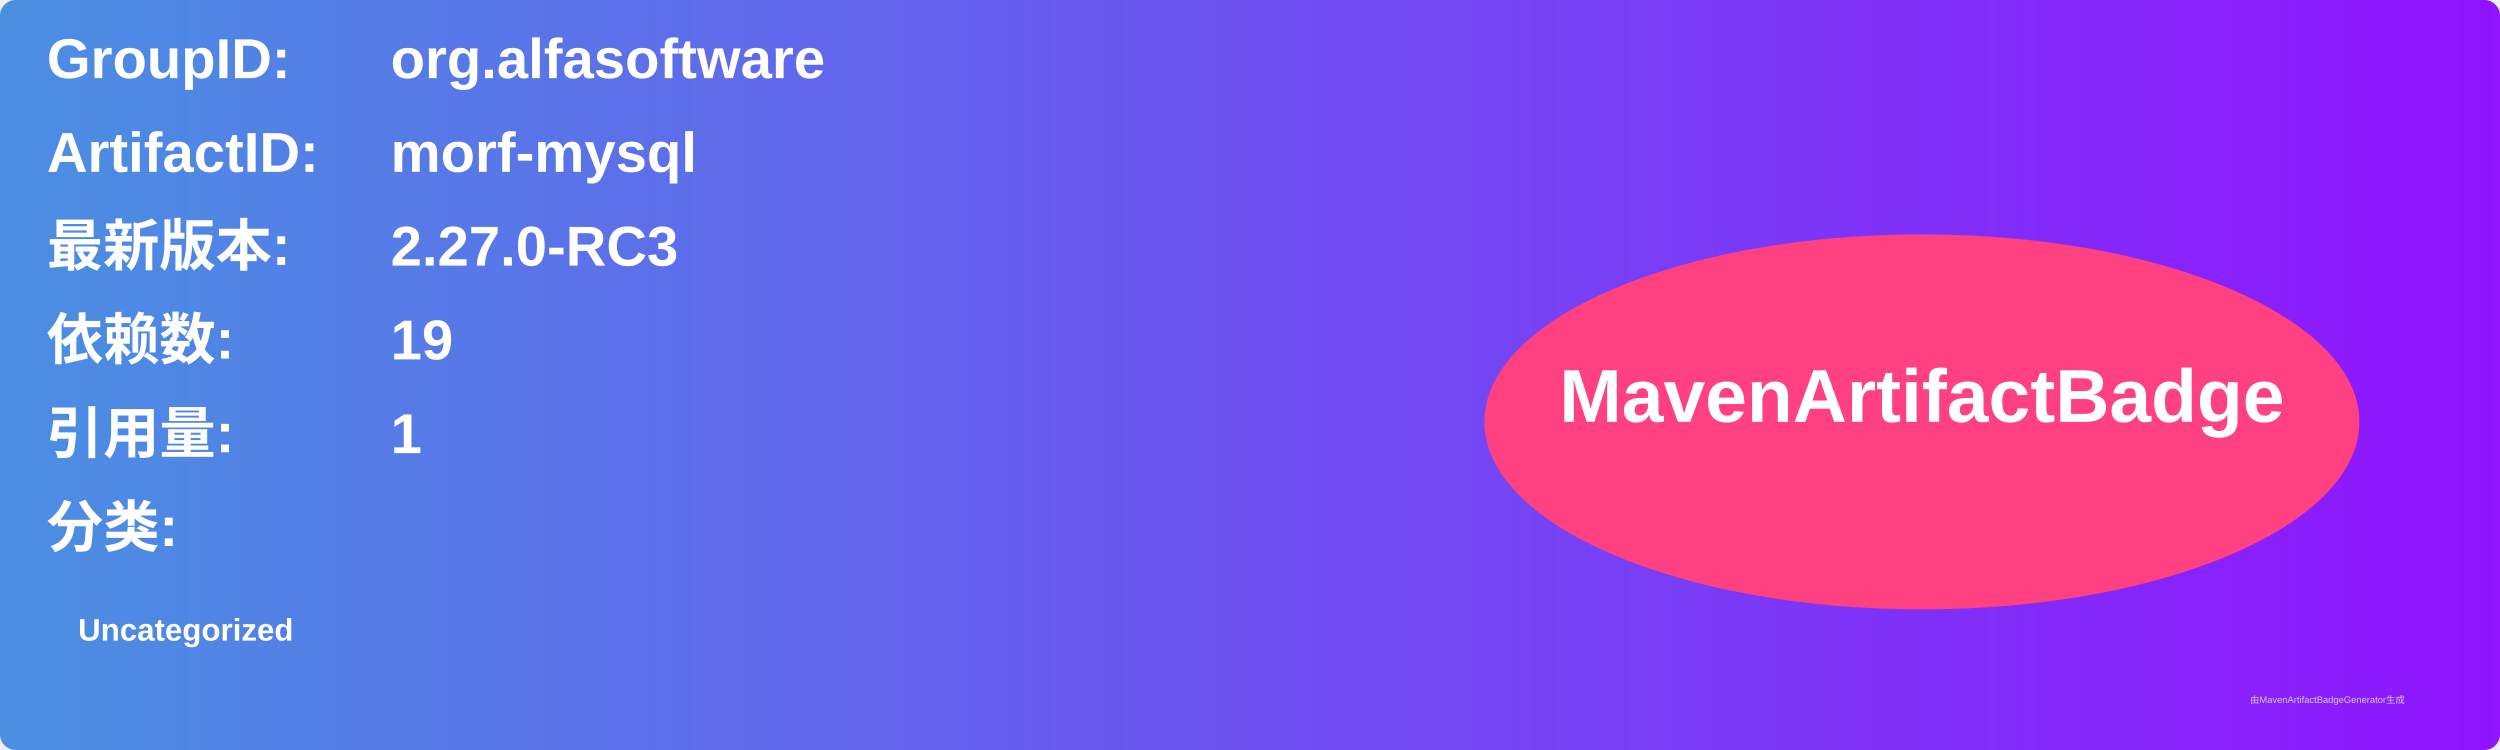
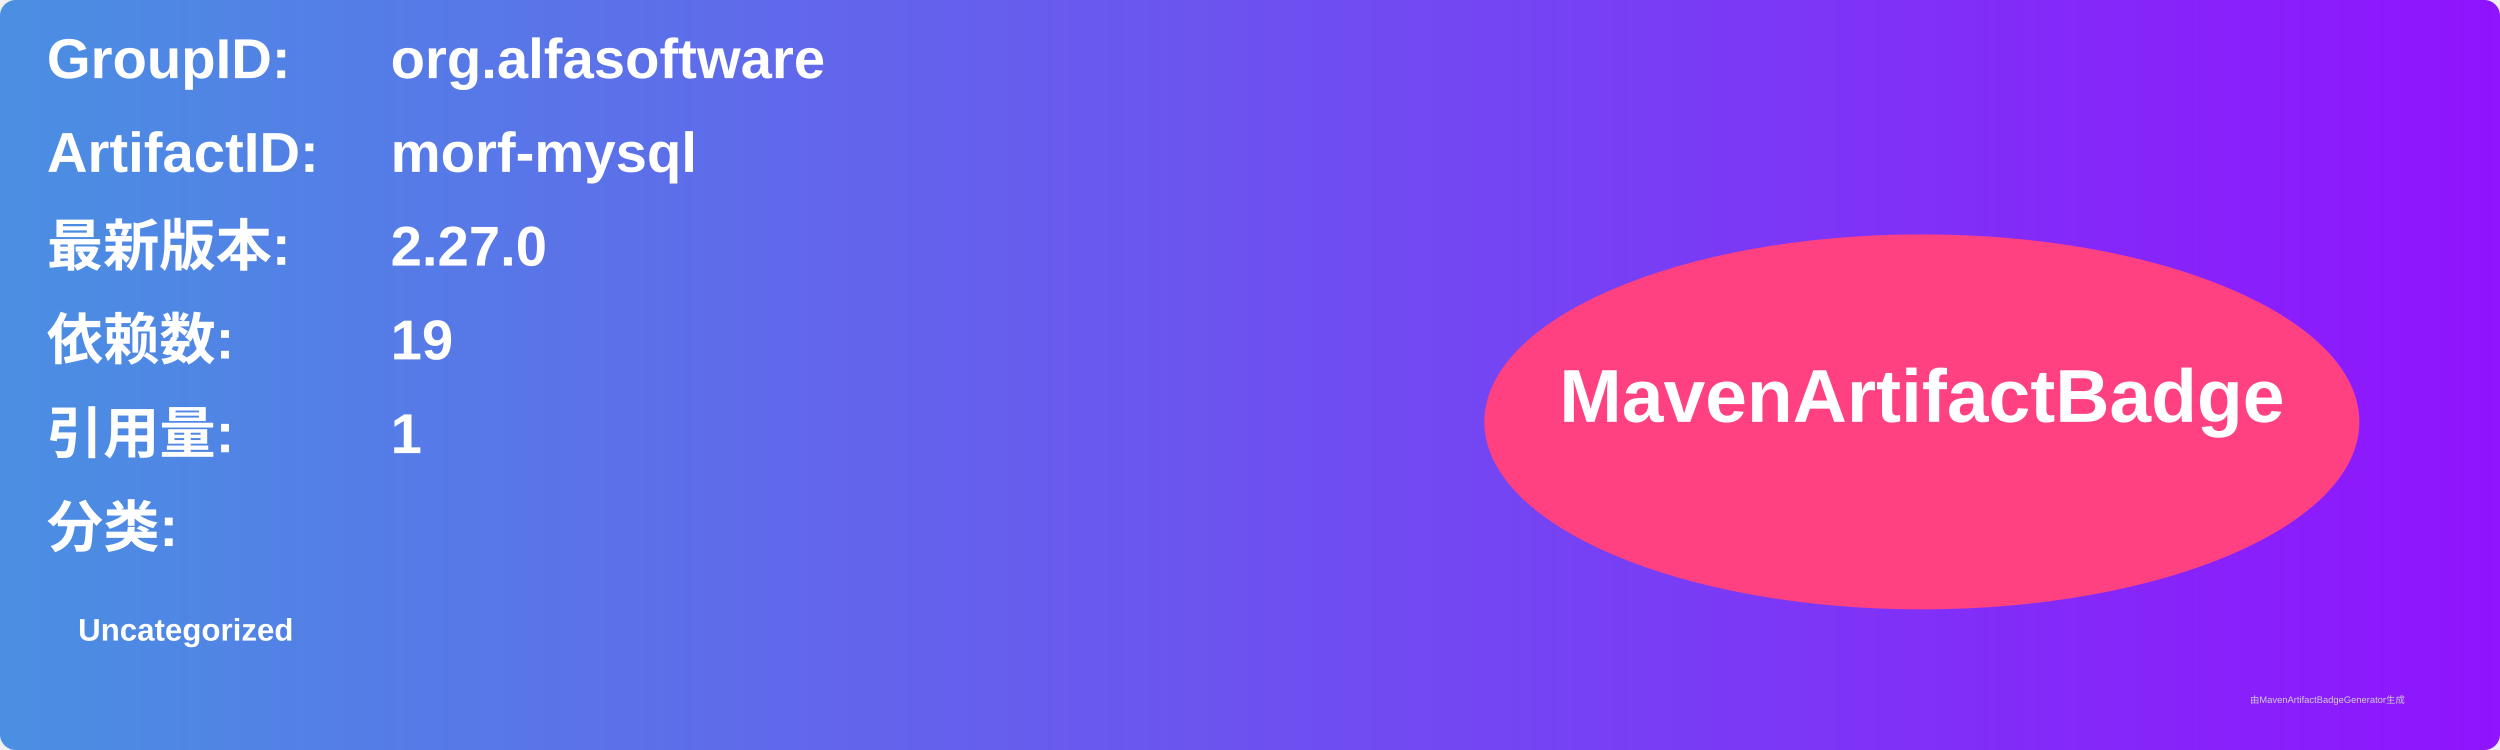
<svg xmlns="http://www.w3.org/2000/svg" width="800" height="240" viewBox="0 0 800 240">
  <linearGradient id="grad" x1="0%" y1="0%" x2="100%" y2="0%">
    <stop offset="0%" stop-color="#4a90e2" />
    <stop offset="100%" stop-color="#9013fe" />
  </linearGradient>
  <rect width="100%" height="100%" rx="5" ry="5" fill="url(#grad)" />
  <g transform="translate(15, 15)">
    <text x="0" y="10" font-family="Arial" font-size="18" fill="white" font-weight="bold" width="260">GroupID:</text>
    <text x="110" y="10" font-family="Arial" font-size="18" fill="white" font-weight="bold" width="460">org.alfasoftware</text>
    <text x="0" y="40" font-family="Arial" font-size="18" fill="white" font-weight="bold" width="260">ArtifactID:</text>
    <text x="110" y="40" font-family="Arial" font-size="18" fill="white" font-weight="bold" width="460">morf-mysql</text>
    <text x="0" y="70" font-family="Arial" font-size="18" fill="white" font-weight="bold">最新版本:</text>
    <text x="110" y="70" font-family="Arial" font-size="18" fill="white" font-weight="bold">
-       <tspan font-weight="bold">2.27.0-RC3</tspan>
+       <tspan font-weight="bold">2.27.0</tspan>
    </text>
    <text x="0" y="100" font-family="Arial" font-size="18" fill="white" font-weight="bold">依赖数: </text>
    <text x="110" y="100" font-family="Arial" font-size="18" fill="white">
      <tspan font-weight="bold">19</tspan>
    </text>
    <text x="0" y="130" font-family="Arial" font-size="18" fill="white" font-weight="bold">引用量: </text>
    <text x="110" y="130" font-family="Arial" font-size="18" fill="white">
      <tspan font-weight="bold">1</tspan>
    </text>
    <text x="0" y="160" font-family="Arial" font-size="18" fill="white" font-weight="bold">分类:</text>
    <text x="10" y="190" font-family="Arial" font-size="10" fill="white">
      <tspan font-weight="bold">Uncategorized</tspan>
    </text>
    <ellipse cx="600" cy="120" rx="140" ry="60" fill="#ff4081" />
    <text x="600" y="120" text-anchor="middle" font-family="Arial" font-size="24" fill="white" font-weight="bold">MavenArtifactBadge</text>
  </g>
  <text x="720" y="225" font-family="Arial" font-size="3" fill="#d0d0d0">由MavenArtifactBadgeGenerator生成</text>
</svg>
